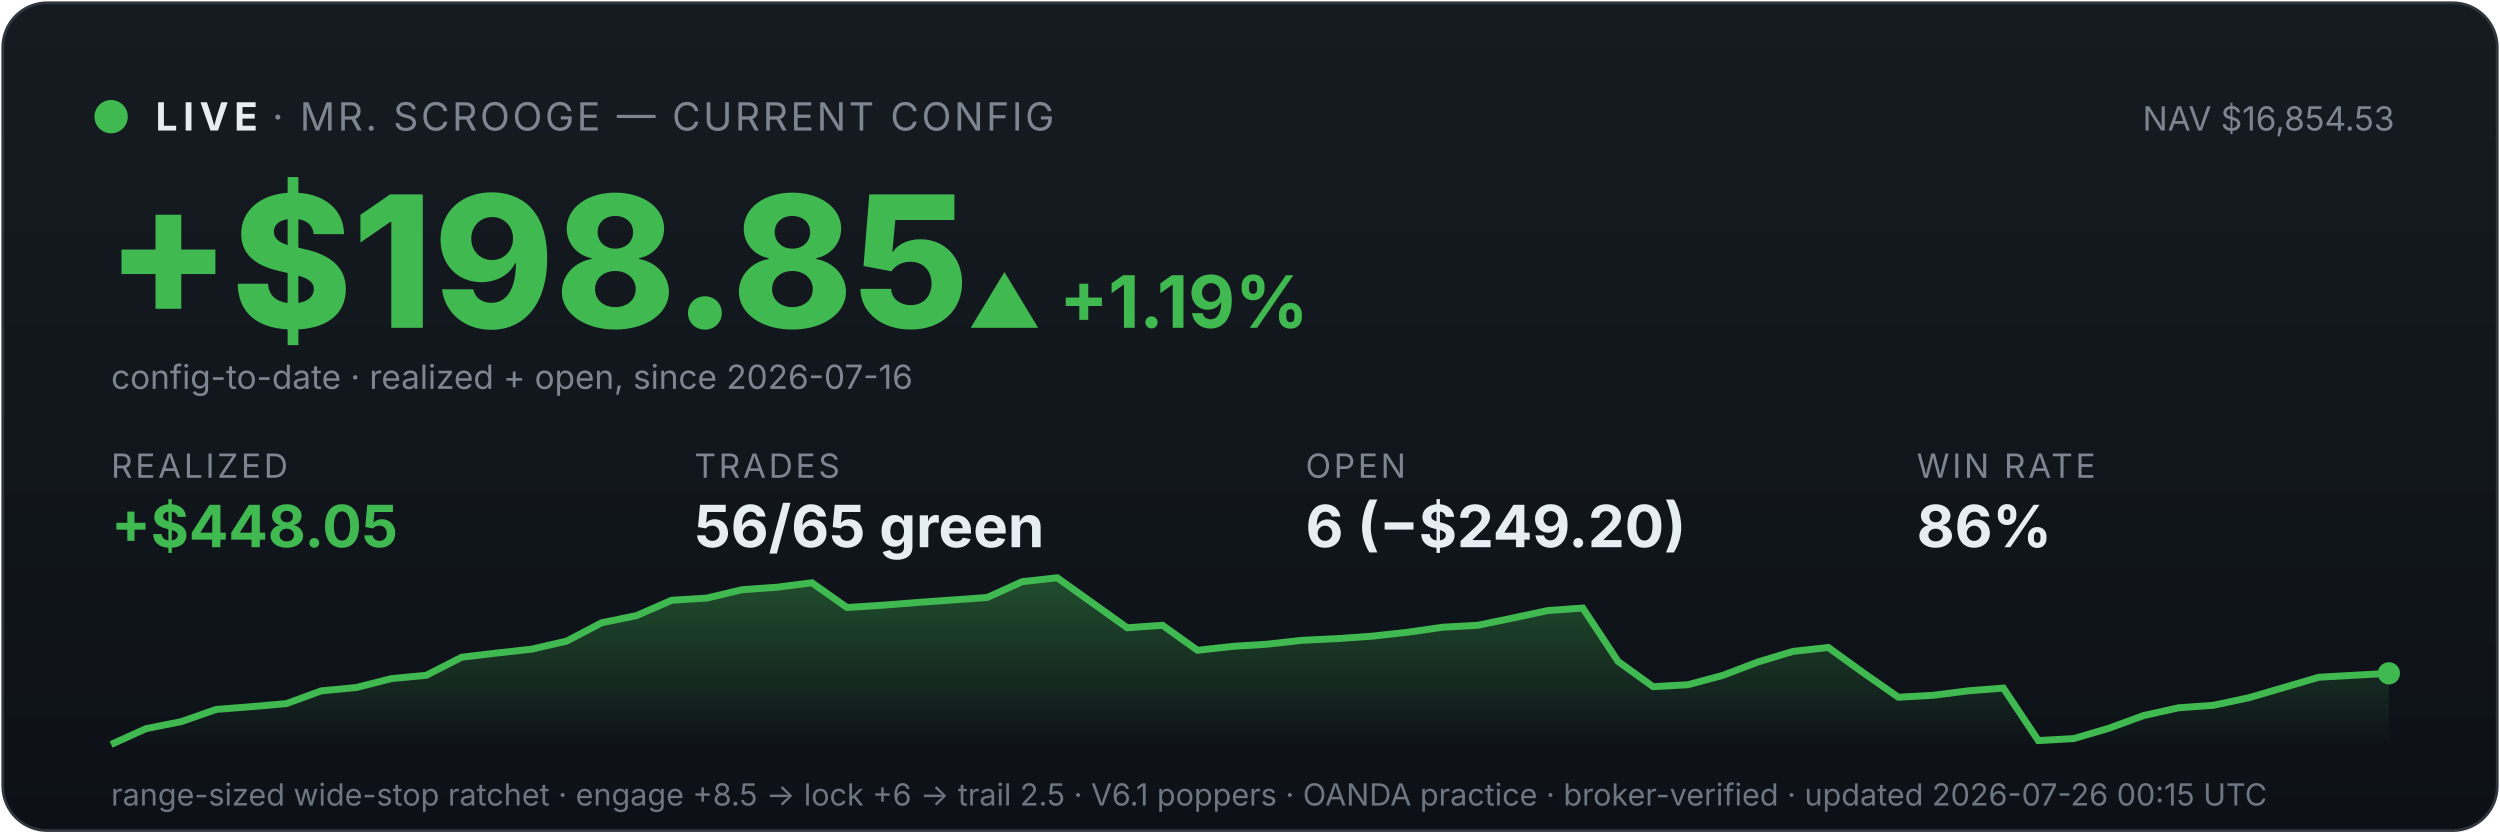
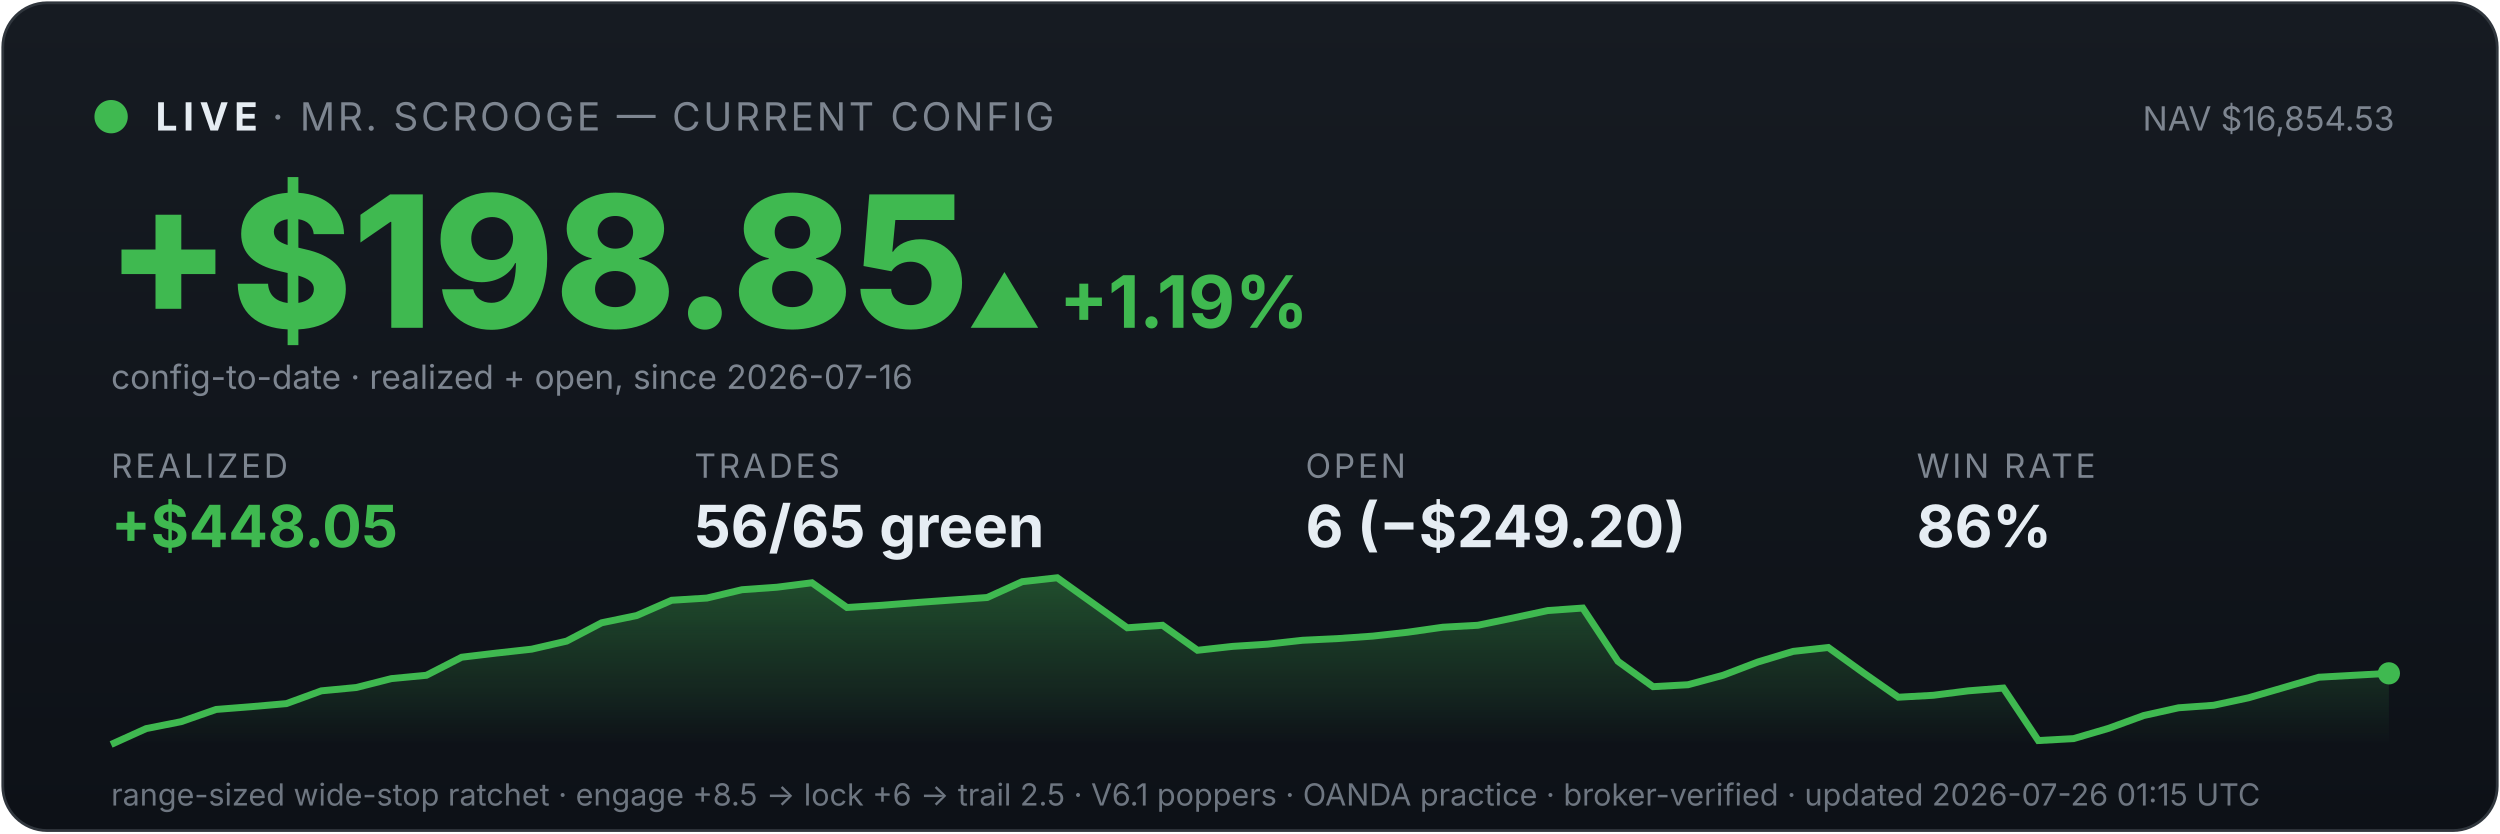
<svg xmlns="http://www.w3.org/2000/svg" viewBox="0 0 900 300" width="100%" font-family="system-ui,-apple-system,sans-serif">
  <defs>
    <linearGradient id="bg" x1="0" y1="0" x2="0" y2="1">
      <stop offset="0" stop-color="#161b22" />
      <stop offset="1" stop-color="#0d1117" />
    </linearGradient>
    <linearGradient id="fill" x1="0" y1="0" x2="0" y2="1">
      <stop offset="0" stop-color="#3fb950" stop-opacity="0.35" />
      <stop offset="1" stop-color="#3fb950" stop-opacity="0" />
    </linearGradient>
  </defs>
  <rect x="1" y="1" width="898" height="298" rx="16" fill="url(#bg)" stroke="#30363d" />
  <circle cx="40" cy="42" r="6" fill="#3fb950" />
  <text x="56" y="47" font-size="14" font-weight="700" fill="#e6edf3" letter-spacing="2">LIVE</text>
  <text x="98" y="47" font-size="14" fill="#7d8590" letter-spacing="1">· MR. SCROOGE — CURRENT CONFIG</text>
  <text x="862" y="47" font-size="12" fill="#7d8590" text-anchor="end">NAV $16,854.53</text>
  <text x="38" y="118" font-size="66" font-weight="800" fill="#3fb950">+$198.85</text>
  <text x="348" y="118" font-size="26" font-weight="700" fill="#3fb950">▲ +1.19%</text>
  <text x="40" y="140" font-size="12" fill="#7d8590">config-to-date · realized + open, since 2026-07-16</text>
  <text x="40" y="172" font-family="system-ui,-apple-system,sans-serif" font-size="12" fill="#7d8590" letter-spacing="1">REALIZED</text>
  <text x="40" y="197" font-family="system-ui,-apple-system,sans-serif" font-size="21" font-weight="700" fill="#3fb950">+$448.05</text>
  <text x="250" y="172" font-family="system-ui,-apple-system,sans-serif" font-size="12" fill="#7d8590" letter-spacing="1">TRADES</text>
  <text x="250" y="197" font-family="system-ui,-apple-system,sans-serif" font-size="21" font-weight="700" fill="#e6edf3">56/65 green</text>
  <text x="470" y="172" font-family="system-ui,-apple-system,sans-serif" font-size="12" fill="#7d8590" letter-spacing="1">OPEN</text>
  <text x="470" y="197" font-family="system-ui,-apple-system,sans-serif" font-size="21" font-weight="700" fill="#e6edf3">6 (−$249.20)</text>
  <text x="690" y="172" font-family="system-ui,-apple-system,sans-serif" font-size="12" fill="#7d8590" letter-spacing="1">WIN RATE</text>
  <text x="690" y="197" font-family="system-ui,-apple-system,sans-serif" font-size="21" font-weight="700" fill="#e6edf3">86%</text>
  <polygon points="40,268 40.0,268.0 52.6,262.3 65.2,259.8 77.8,255.4 90.5,254.4 103.1,253.3 115.7,248.7 128.3,247.5 140.9,244.3 153.5,243.1 166.2,236.6 178.8,235.1 191.4,233.7 204.0,230.8 216.6,224.2 229.2,221.6 241.8,216.1 254.5,215.3 267.1,212.3 279.7,211.4 292.3,209.8 304.9,218.7 317.5,217.9 330.2,216.9 342.8,216.0 355.4,215.1 368.0,209.4 380.6,208.0 393.2,217.0 405.8,226.0 418.5,225.1 431.1,234.1 443.7,232.7 456.3,231.9 468.9,230.5 481.5,229.9 494.2,229.0 506.8,227.6 519.4,225.8 532.0,225.1 544.6,222.5 557.2,219.8 569.8,218.9 582.5,238.1 595.1,247.2 607.7,246.5 620.3,243.1 632.9,238.3 645.5,234.5 658.2,233.1 670.8,242.2 683.4,251.0 696.0,250.3 708.6,248.7 721.2,247.7 733.8,266.6 746.5,265.9 759.1,262.2 771.7,257.6 784.3,254.8 796.9,253.9 809.5,251.2 822.2,247.5 834.8,243.8 847.4,243.1 860.0,242.4 860,268" fill="url(#fill)" />
  <polyline points="40.0,268.0 52.6,262.3 65.2,259.8 77.8,255.4 90.5,254.4 103.1,253.3 115.7,248.7 128.3,247.5 140.9,244.3 153.5,243.1 166.2,236.6 178.8,235.1 191.4,233.7 204.0,230.8 216.6,224.2 229.2,221.6 241.8,216.1 254.5,215.3 267.1,212.3 279.7,211.4 292.3,209.8 304.9,218.7 317.5,217.9 330.2,216.9 342.8,216.0 355.4,215.1 368.0,209.4 380.6,208.0 393.2,217.0 405.8,226.0 418.5,225.1 431.1,234.1 443.7,232.7 456.3,231.9 468.9,230.5 481.5,229.9 494.2,229.0 506.8,227.6 519.4,225.8 532.0,225.1 544.6,222.5 557.2,219.8 569.8,218.9 582.5,238.1 595.1,247.2 607.7,246.5 620.3,243.1 632.9,238.3 645.5,234.5 658.2,233.1 670.8,242.2 683.4,251.0 696.0,250.3 708.6,248.7 721.2,247.7 733.8,266.6 746.5,265.9 759.1,262.2 771.7,257.6 784.3,254.8 796.9,253.9 809.5,251.2 822.2,247.5 834.8,243.8 847.4,243.1 860.0,242.4" fill="none" stroke="#3fb950" stroke-width="2.5" />
  <circle cx="860.0" cy="242.4" r="4" fill="#3fb950" />
-   <text x="40" y="290" font-size="11" fill="#6e7681">range-sized wide-stop ratchet · engage +8.5 → lock +6 → trail 2.5 · V6.1 poppers · OANDA practice · broker-verified · updated 2026-07-26 00:15 UTC</text>
+   <text x="40" y="290" font-size="11" fill="#6e7681">range-sized wide-stop ratchet · engage +8.5 → lock +6 → trail 2.5 · V6.1 poppers · OANDA practice · broker-verified · updated 2026-07-26 01:15 UTC</text>
</svg>
